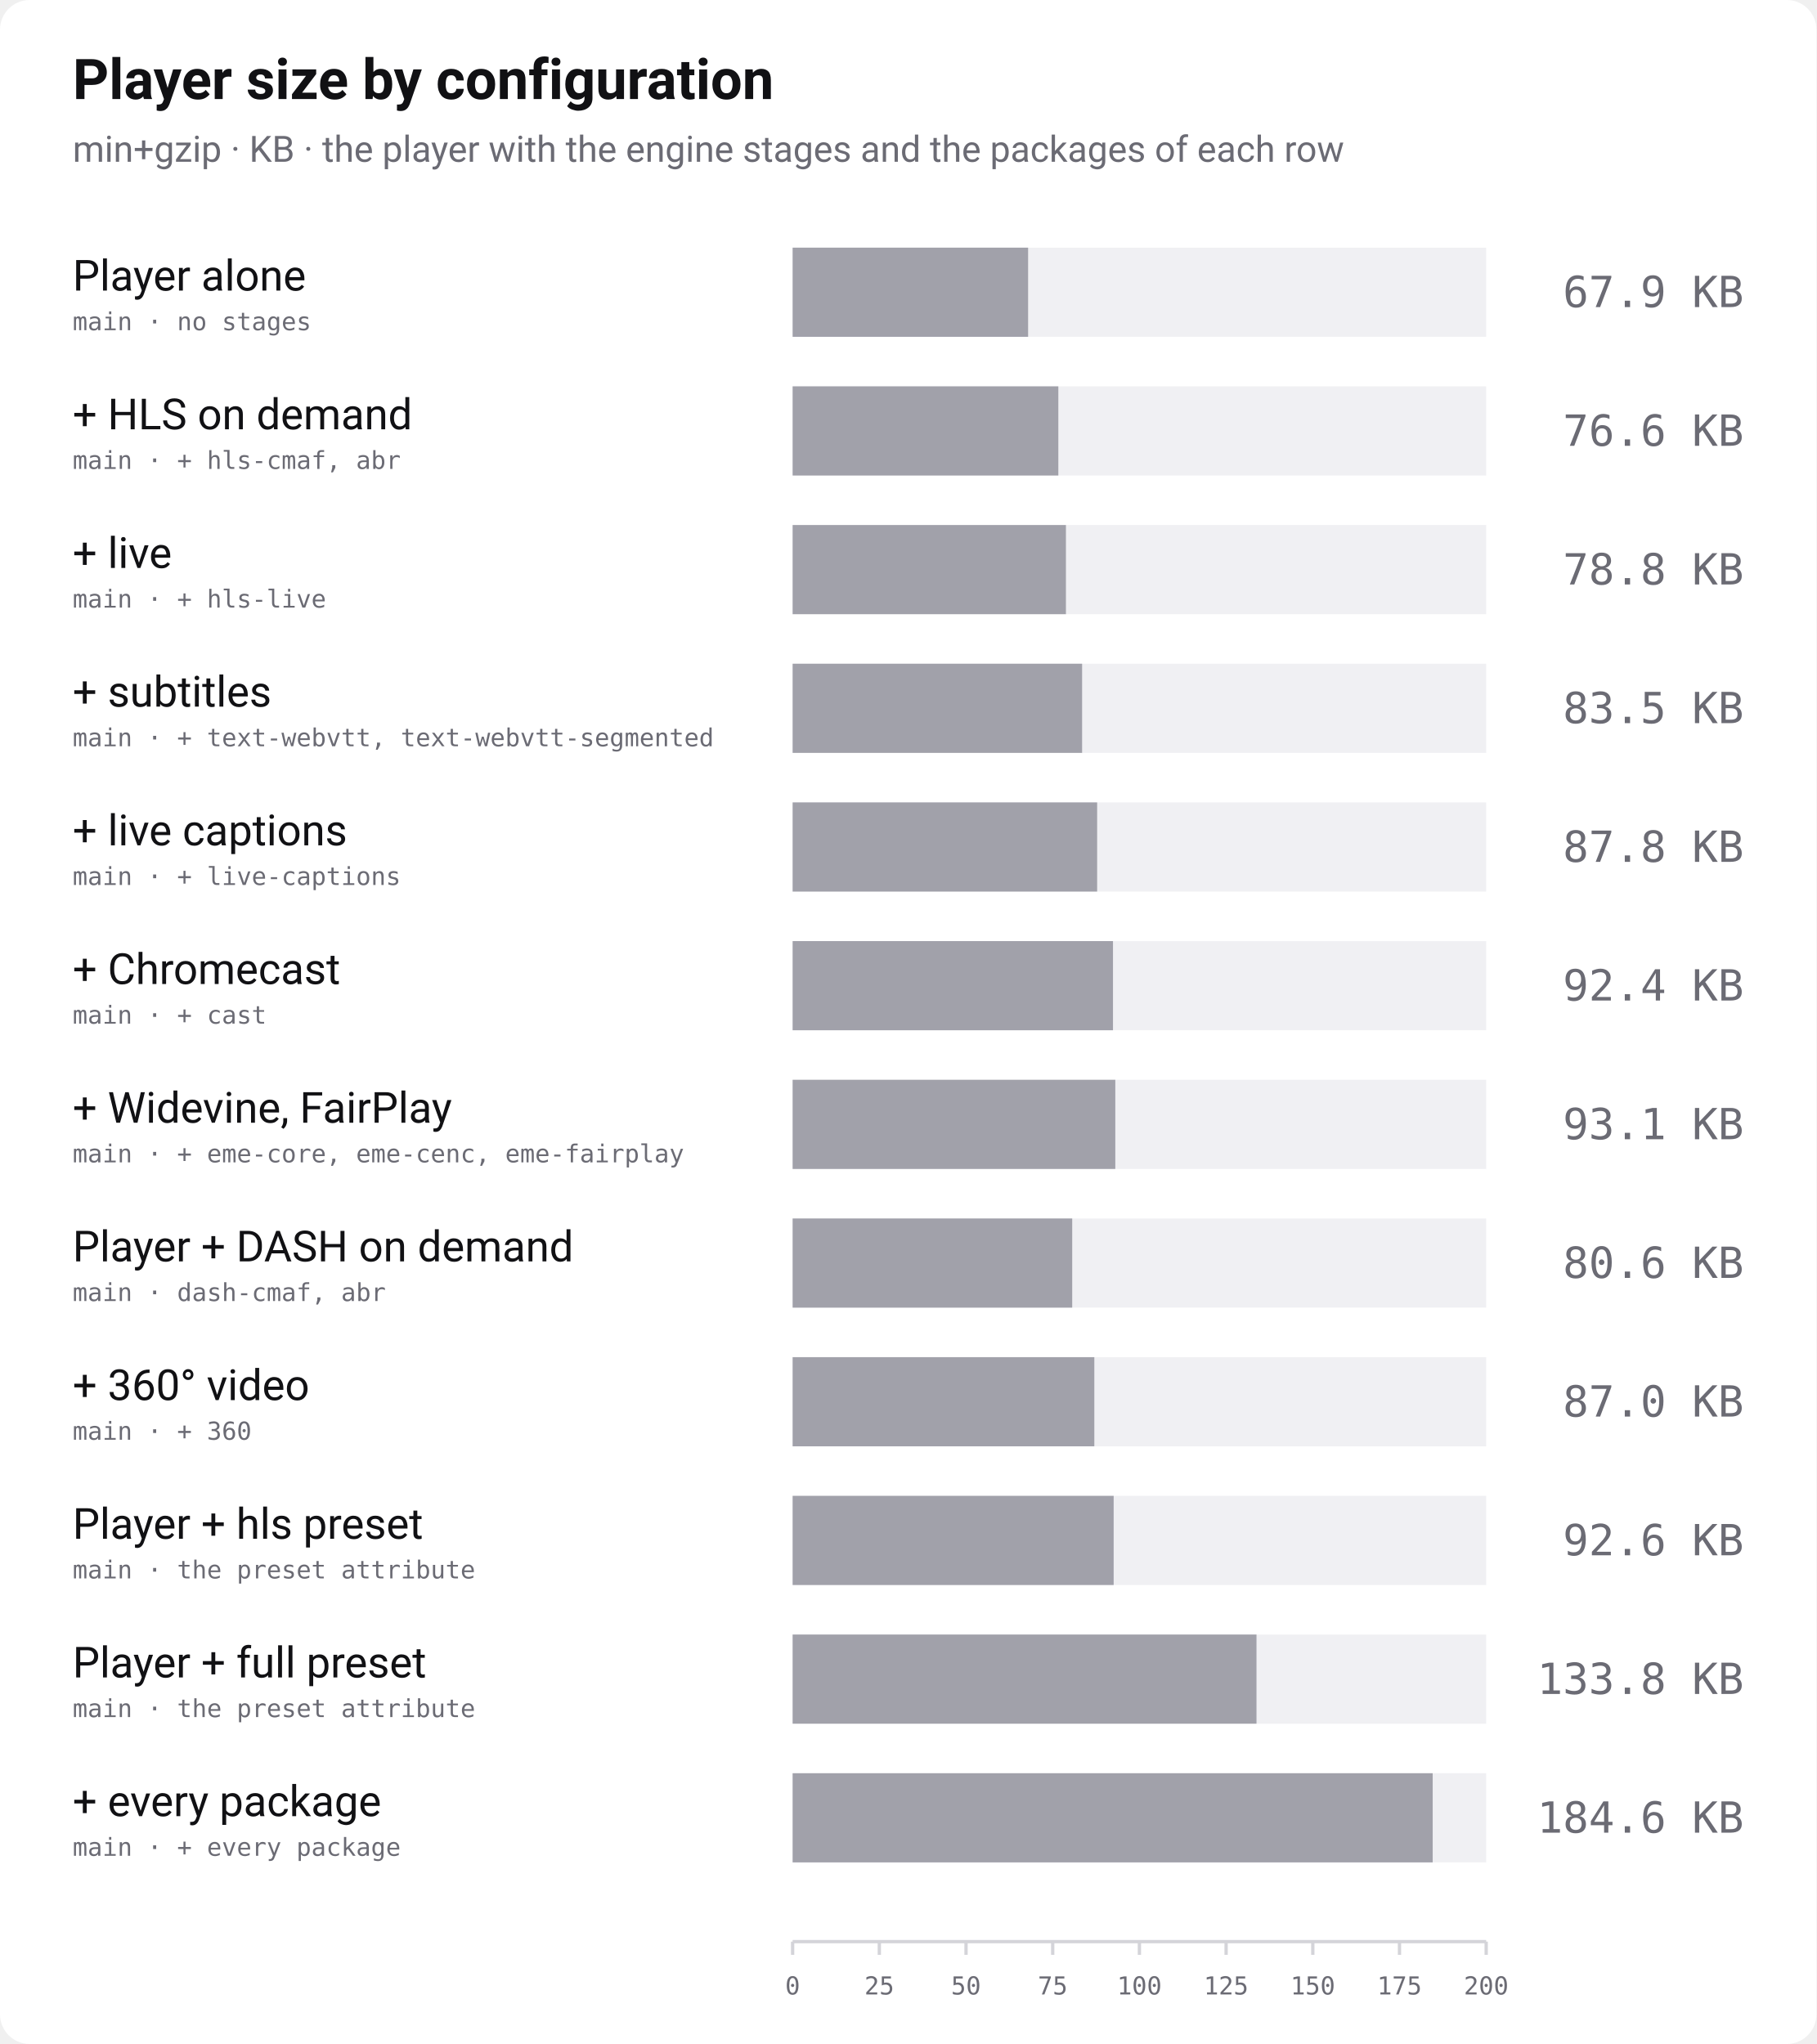
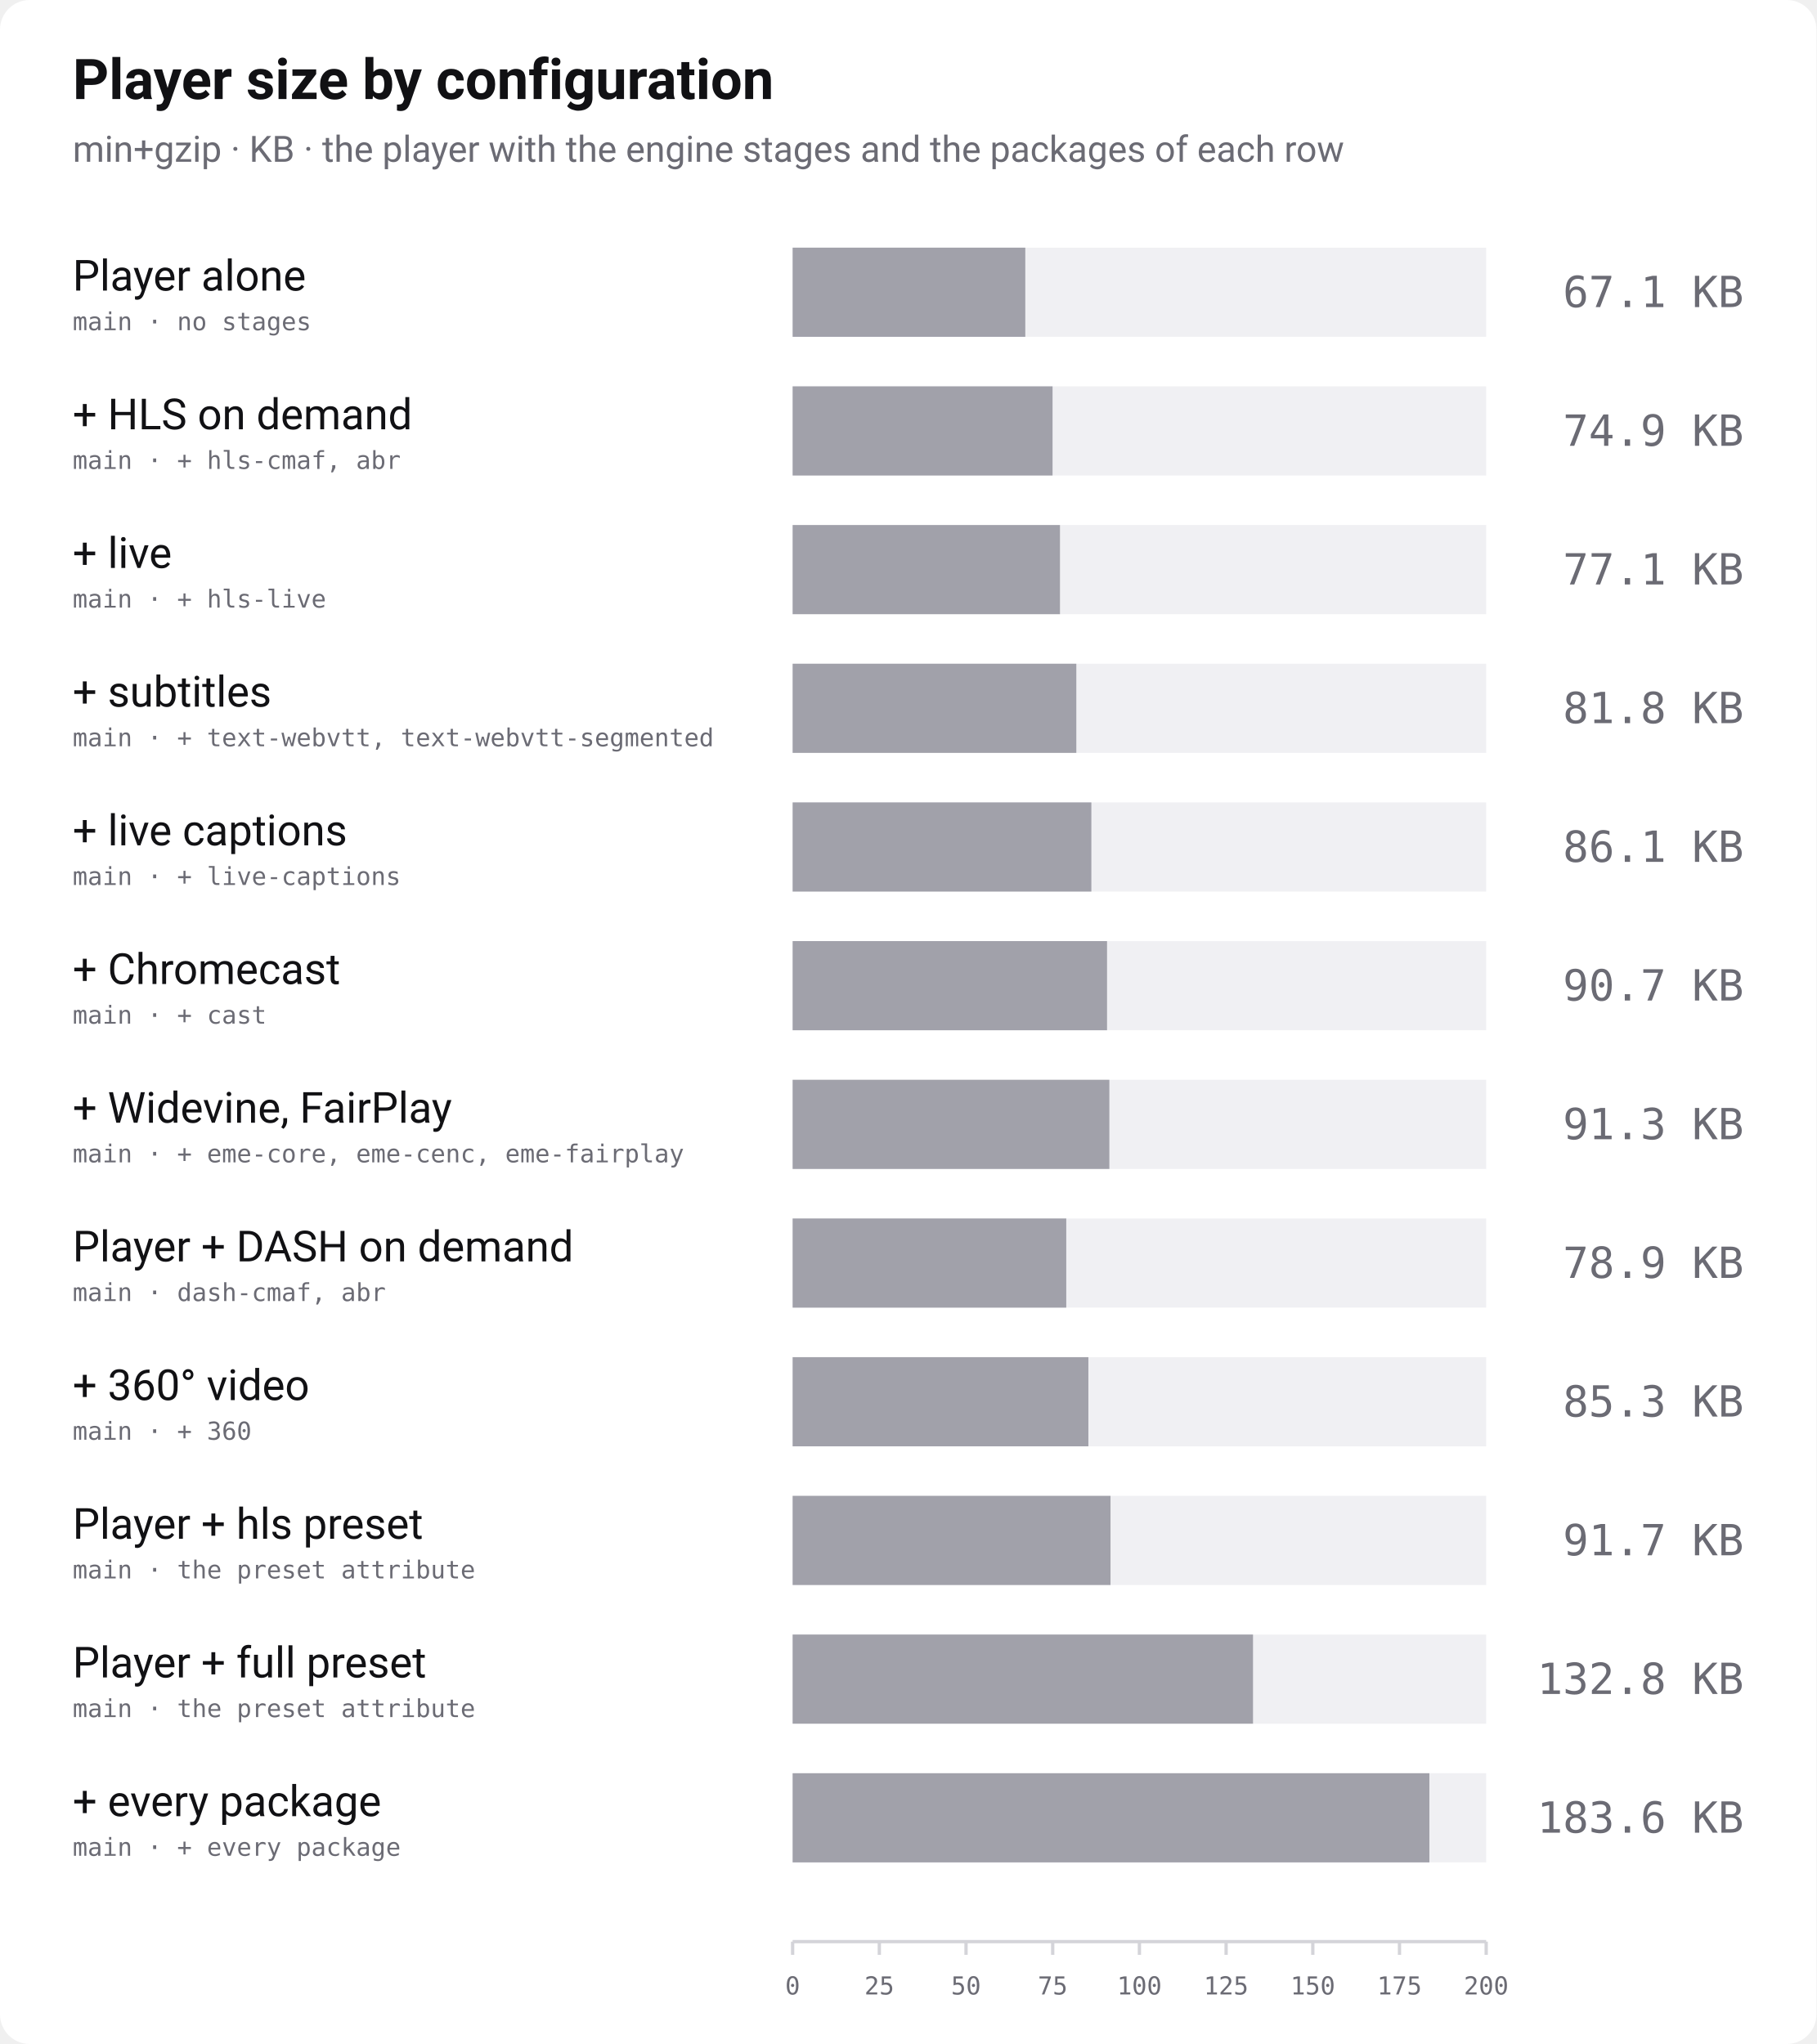
<svg xmlns="http://www.w3.org/2000/svg" width="1100" height="1238" viewBox="0 0 1100 1238" role="img" aria-label="Bundle size of the Mattebox player by the engine stages and packages it is configured with, min+gzip">
  <rect width="1100" height="1238" rx="18" fill="#ffffff" />
  <text x="44" y="60" font-family="-apple-system, 'Segoe UI', Roboto, Helvetica, Arial, sans-serif" font-size="34" font-weight="700" fill="#111114">Player size by configuration</text>
  <text x="44" y="98" font-family="-apple-system, 'Segoe UI', Roboto, Helvetica, Arial, sans-serif" font-size="22" fill="#6b6b74">min+gzip · KB · the player with the engine stages and the packages of each row</text>
  <text x="44" y="176" font-family="-apple-system, 'Segoe UI', Roboto, Helvetica, Arial, sans-serif" font-size="26" font-weight="400" fill="#111114">Player alone</text>
  <text x="44" y="200" font-family="ui-monospace, 'SF Mono', Menlo, Consolas, monospace" font-size="15" fill="#6b6b74">main · no stages</text>
  <rect x="480" y="150" width="420" height="54" fill="#f0f0f3" />
-   <rect x="480" y="150" width="142.6" height="54" fill="#a1a1aa" />
-   <text x="1056" y="186" text-anchor="end" font-family="ui-monospace, 'SF Mono', Menlo, Consolas, monospace" font-size="26" font-weight="400" fill="#6b6b74">67.9 KB</text>
+   <rect x="480" y="150" width="140.9" height="54" fill="#a1a1aa" />
+   <text x="1056" y="186" text-anchor="end" font-family="ui-monospace, 'SF Mono', Menlo, Consolas, monospace" font-size="26" font-weight="400" fill="#6b6b74">67.1 KB</text>
  <text x="44" y="260" font-family="-apple-system, 'Segoe UI', Roboto, Helvetica, Arial, sans-serif" font-size="26" font-weight="400" fill="#111114">+ HLS on demand</text>
  <text x="44" y="284" font-family="ui-monospace, 'SF Mono', Menlo, Consolas, monospace" font-size="15" fill="#6b6b74">main · + hls-cmaf, abr</text>
  <rect x="480" y="234" width="420" height="54" fill="#f0f0f3" />
-   <rect x="480" y="234" width="160.9" height="54" fill="#a1a1aa" />
-   <text x="1056" y="270" text-anchor="end" font-family="ui-monospace, 'SF Mono', Menlo, Consolas, monospace" font-size="26" font-weight="400" fill="#6b6b74">76.6 KB</text>
+   <rect x="480" y="234" width="157.4" height="54" fill="#a1a1aa" />
+   <text x="1056" y="270" text-anchor="end" font-family="ui-monospace, 'SF Mono', Menlo, Consolas, monospace" font-size="26" font-weight="400" fill="#6b6b74">74.9 KB</text>
  <text x="44" y="344" font-family="-apple-system, 'Segoe UI', Roboto, Helvetica, Arial, sans-serif" font-size="26" font-weight="400" fill="#111114">+ live</text>
  <text x="44" y="368" font-family="ui-monospace, 'SF Mono', Menlo, Consolas, monospace" font-size="15" fill="#6b6b74">main · + hls-live</text>
  <rect x="480" y="318" width="420" height="54" fill="#f0f0f3" />
-   <rect x="480" y="318" width="165.5" height="54" fill="#a1a1aa" />
-   <text x="1056" y="354" text-anchor="end" font-family="ui-monospace, 'SF Mono', Menlo, Consolas, monospace" font-size="26" font-weight="400" fill="#6b6b74">78.8 KB</text>
+   <rect x="480" y="318" width="161.9" height="54" fill="#a1a1aa" />
+   <text x="1056" y="354" text-anchor="end" font-family="ui-monospace, 'SF Mono', Menlo, Consolas, monospace" font-size="26" font-weight="400" fill="#6b6b74">77.1 KB</text>
  <text x="44" y="428" font-family="-apple-system, 'Segoe UI', Roboto, Helvetica, Arial, sans-serif" font-size="26" font-weight="400" fill="#111114">+ subtitles</text>
  <text x="44" y="452" font-family="ui-monospace, 'SF Mono', Menlo, Consolas, monospace" font-size="15" fill="#6b6b74">main · + text-webvtt, text-webvtt-segmented</text>
  <rect x="480" y="402" width="420" height="54" fill="#f0f0f3" />
-   <rect x="480" y="402" width="175.3" height="54" fill="#a1a1aa" />
-   <text x="1056" y="438" text-anchor="end" font-family="ui-monospace, 'SF Mono', Menlo, Consolas, monospace" font-size="26" font-weight="400" fill="#6b6b74">83.5 KB</text>
+   <rect x="480" y="402" width="171.8" height="54" fill="#a1a1aa" />
+   <text x="1056" y="438" text-anchor="end" font-family="ui-monospace, 'SF Mono', Menlo, Consolas, monospace" font-size="26" font-weight="400" fill="#6b6b74">81.8 KB</text>
  <text x="44" y="512" font-family="-apple-system, 'Segoe UI', Roboto, Helvetica, Arial, sans-serif" font-size="26" font-weight="400" fill="#111114">+ live captions</text>
  <text x="44" y="536" font-family="ui-monospace, 'SF Mono', Menlo, Consolas, monospace" font-size="15" fill="#6b6b74">main · + live-captions</text>
  <rect x="480" y="486" width="420" height="54" fill="#f0f0f3" />
-   <rect x="480" y="486" width="184.4" height="54" fill="#a1a1aa" />
-   <text x="1056" y="522" text-anchor="end" font-family="ui-monospace, 'SF Mono', Menlo, Consolas, monospace" font-size="26" font-weight="400" fill="#6b6b74">87.8 KB</text>
+   <rect x="480" y="486" width="180.9" height="54" fill="#a1a1aa" />
+   <text x="1056" y="522" text-anchor="end" font-family="ui-monospace, 'SF Mono', Menlo, Consolas, monospace" font-size="26" font-weight="400" fill="#6b6b74">86.1 KB</text>
  <text x="44" y="596" font-family="-apple-system, 'Segoe UI', Roboto, Helvetica, Arial, sans-serif" font-size="26" font-weight="400" fill="#111114">+ Chromecast</text>
  <text x="44" y="620" font-family="ui-monospace, 'SF Mono', Menlo, Consolas, monospace" font-size="15" fill="#6b6b74">main · + cast</text>
  <rect x="480" y="570" width="420" height="54" fill="#f0f0f3" />
-   <rect x="480" y="570" width="194.0" height="54" fill="#a1a1aa" />
-   <text x="1056" y="606" text-anchor="end" font-family="ui-monospace, 'SF Mono', Menlo, Consolas, monospace" font-size="26" font-weight="400" fill="#6b6b74">92.4 KB</text>
+   <rect x="480" y="570" width="190.4" height="54" fill="#a1a1aa" />
+   <text x="1056" y="606" text-anchor="end" font-family="ui-monospace, 'SF Mono', Menlo, Consolas, monospace" font-size="26" font-weight="400" fill="#6b6b74">90.7 KB</text>
  <text x="44" y="680" font-family="-apple-system, 'Segoe UI', Roboto, Helvetica, Arial, sans-serif" font-size="26" font-weight="400" fill="#111114">+ Widevine, FairPlay</text>
  <text x="44" y="704" font-family="ui-monospace, 'SF Mono', Menlo, Consolas, monospace" font-size="15" fill="#6b6b74">main · + eme-core, eme-cenc, eme-fairplay</text>
  <rect x="480" y="654" width="420" height="54" fill="#f0f0f3" />
-   <rect x="480" y="654" width="195.4" height="54" fill="#a1a1aa" />
-   <text x="1056" y="690" text-anchor="end" font-family="ui-monospace, 'SF Mono', Menlo, Consolas, monospace" font-size="26" font-weight="400" fill="#6b6b74">93.1 KB</text>
+   <rect x="480" y="654" width="191.8" height="54" fill="#a1a1aa" />
+   <text x="1056" y="690" text-anchor="end" font-family="ui-monospace, 'SF Mono', Menlo, Consolas, monospace" font-size="26" font-weight="400" fill="#6b6b74">91.3 KB</text>
  <text x="44" y="764" font-family="-apple-system, 'Segoe UI', Roboto, Helvetica, Arial, sans-serif" font-size="26" font-weight="400" fill="#111114">Player + DASH on demand</text>
  <text x="44" y="788" font-family="ui-monospace, 'SF Mono', Menlo, Consolas, monospace" font-size="15" fill="#6b6b74">main · dash-cmaf, abr</text>
  <rect x="480" y="738" width="420" height="54" fill="#f0f0f3" />
-   <rect x="480" y="738" width="169.3" height="54" fill="#a1a1aa" />
-   <text x="1056" y="774" text-anchor="end" font-family="ui-monospace, 'SF Mono', Menlo, Consolas, monospace" font-size="26" font-weight="400" fill="#6b6b74">80.6 KB</text>
+   <rect x="480" y="738" width="165.7" height="54" fill="#a1a1aa" />
+   <text x="1056" y="774" text-anchor="end" font-family="ui-monospace, 'SF Mono', Menlo, Consolas, monospace" font-size="26" font-weight="400" fill="#6b6b74">78.9 KB</text>
  <text x="44" y="848" font-family="-apple-system, 'Segoe UI', Roboto, Helvetica, Arial, sans-serif" font-size="26" font-weight="400" fill="#111114">+ 360° video</text>
  <text x="44" y="872" font-family="ui-monospace, 'SF Mono', Menlo, Consolas, monospace" font-size="15" fill="#6b6b74">main · + 360</text>
  <rect x="480" y="822" width="420" height="54" fill="#f0f0f3" />
-   <rect x="480" y="822" width="182.7" height="54" fill="#a1a1aa" />
-   <text x="1056" y="858" text-anchor="end" font-family="ui-monospace, 'SF Mono', Menlo, Consolas, monospace" font-size="26" font-weight="400" fill="#6b6b74">87.0 KB</text>
+   <rect x="480" y="822" width="179.1" height="54" fill="#a1a1aa" />
+   <text x="1056" y="858" text-anchor="end" font-family="ui-monospace, 'SF Mono', Menlo, Consolas, monospace" font-size="26" font-weight="400" fill="#6b6b74">85.3 KB</text>
  <text x="44" y="932" font-family="-apple-system, 'Segoe UI', Roboto, Helvetica, Arial, sans-serif" font-size="26" font-weight="400" fill="#111114">Player + hls preset</text>
  <text x="44" y="956" font-family="ui-monospace, 'SF Mono', Menlo, Consolas, monospace" font-size="15" fill="#6b6b74">main · the preset attribute</text>
  <rect x="480" y="906" width="420" height="54" fill="#f0f0f3" />
-   <rect x="480" y="906" width="194.4" height="54" fill="#a1a1aa" />
-   <text x="1056" y="942" text-anchor="end" font-family="ui-monospace, 'SF Mono', Menlo, Consolas, monospace" font-size="26" font-weight="400" fill="#6b6b74">92.6 KB</text>
+   <rect x="480" y="906" width="192.5" height="54" fill="#a1a1aa" />
+   <text x="1056" y="942" text-anchor="end" font-family="ui-monospace, 'SF Mono', Menlo, Consolas, monospace" font-size="26" font-weight="400" fill="#6b6b74">91.7 KB</text>
  <text x="44" y="1016" font-family="-apple-system, 'Segoe UI', Roboto, Helvetica, Arial, sans-serif" font-size="26" font-weight="400" fill="#111114">Player + full preset</text>
  <text x="44" y="1040" font-family="ui-monospace, 'SF Mono', Menlo, Consolas, monospace" font-size="15" fill="#6b6b74">main · the preset attribute</text>
  <rect x="480" y="990" width="420" height="54" fill="#f0f0f3" />
-   <rect x="480" y="990" width="280.9" height="54" fill="#a1a1aa" />
-   <text x="1056" y="1026" text-anchor="end" font-family="ui-monospace, 'SF Mono', Menlo, Consolas, monospace" font-size="26" font-weight="400" fill="#6b6b74">133.8 KB</text>
+   <rect x="480" y="990" width="278.8" height="54" fill="#a1a1aa" />
+   <text x="1056" y="1026" text-anchor="end" font-family="ui-monospace, 'SF Mono', Menlo, Consolas, monospace" font-size="26" font-weight="400" fill="#6b6b74">132.8 KB</text>
  <text x="44" y="1100" font-family="-apple-system, 'Segoe UI', Roboto, Helvetica, Arial, sans-serif" font-size="26" font-weight="400" fill="#111114">+ every package</text>
  <text x="44" y="1124" font-family="ui-monospace, 'SF Mono', Menlo, Consolas, monospace" font-size="15" fill="#6b6b74">main · + every package</text>
  <rect x="480" y="1074" width="420" height="54" fill="#f0f0f3" />
-   <rect x="480" y="1074" width="387.6" height="54" fill="#a1a1aa" />
-   <text x="1056" y="1110" text-anchor="end" font-family="ui-monospace, 'SF Mono', Menlo, Consolas, monospace" font-size="26" font-weight="400" fill="#6b6b74">184.6 KB</text>
+   <rect x="480" y="1074" width="385.6" height="54" fill="#a1a1aa" />
+   <text x="1056" y="1110" text-anchor="end" font-family="ui-monospace, 'SF Mono', Menlo, Consolas, monospace" font-size="26" font-weight="400" fill="#6b6b74">183.6 KB</text>
  <line x1="480" y1="1176" x2="900" y2="1176" stroke="#d4d4d9" stroke-width="2" />
  <line x1="480.0" y1="1176" x2="480.0" y2="1184" stroke="#d4d4d9" stroke-width="2" />
  <text x="480.0" y="1208" text-anchor="middle" font-family="ui-monospace, 'SF Mono', Menlo, Consolas, monospace" font-size="15" fill="#6b6b74">0</text>
  <line x1="532.5" y1="1176" x2="532.5" y2="1184" stroke="#d4d4d9" stroke-width="2" />
  <text x="532.5" y="1208" text-anchor="middle" font-family="ui-monospace, 'SF Mono', Menlo, Consolas, monospace" font-size="15" fill="#6b6b74">25</text>
  <line x1="585.0" y1="1176" x2="585.0" y2="1184" stroke="#d4d4d9" stroke-width="2" />
  <text x="585.0" y="1208" text-anchor="middle" font-family="ui-monospace, 'SF Mono', Menlo, Consolas, monospace" font-size="15" fill="#6b6b74">50</text>
  <line x1="637.5" y1="1176" x2="637.5" y2="1184" stroke="#d4d4d9" stroke-width="2" />
  <text x="637.5" y="1208" text-anchor="middle" font-family="ui-monospace, 'SF Mono', Menlo, Consolas, monospace" font-size="15" fill="#6b6b74">75</text>
  <line x1="690.0" y1="1176" x2="690.0" y2="1184" stroke="#d4d4d9" stroke-width="2" />
  <text x="690.0" y="1208" text-anchor="middle" font-family="ui-monospace, 'SF Mono', Menlo, Consolas, monospace" font-size="15" fill="#6b6b74">100</text>
  <line x1="742.5" y1="1176" x2="742.5" y2="1184" stroke="#d4d4d9" stroke-width="2" />
  <text x="742.5" y="1208" text-anchor="middle" font-family="ui-monospace, 'SF Mono', Menlo, Consolas, monospace" font-size="15" fill="#6b6b74">125</text>
  <line x1="795.0" y1="1176" x2="795.0" y2="1184" stroke="#d4d4d9" stroke-width="2" />
  <text x="795.0" y="1208" text-anchor="middle" font-family="ui-monospace, 'SF Mono', Menlo, Consolas, monospace" font-size="15" fill="#6b6b74">150</text>
  <line x1="847.5" y1="1176" x2="847.5" y2="1184" stroke="#d4d4d9" stroke-width="2" />
  <text x="847.5" y="1208" text-anchor="middle" font-family="ui-monospace, 'SF Mono', Menlo, Consolas, monospace" font-size="15" fill="#6b6b74">175</text>
  <line x1="900.0" y1="1176" x2="900.0" y2="1184" stroke="#d4d4d9" stroke-width="2" />
  <text x="900.0" y="1208" text-anchor="middle" font-family="ui-monospace, 'SF Mono', Menlo, Consolas, monospace" font-size="15" fill="#6b6b74">200</text>
</svg>
